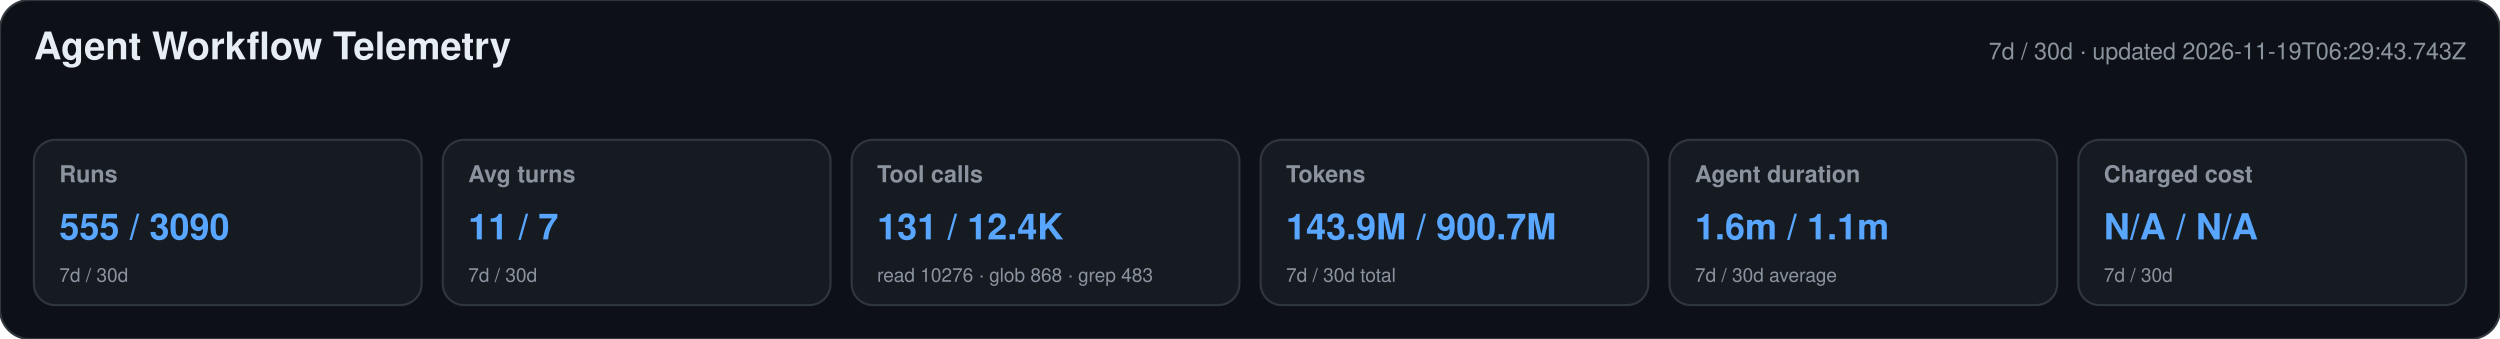
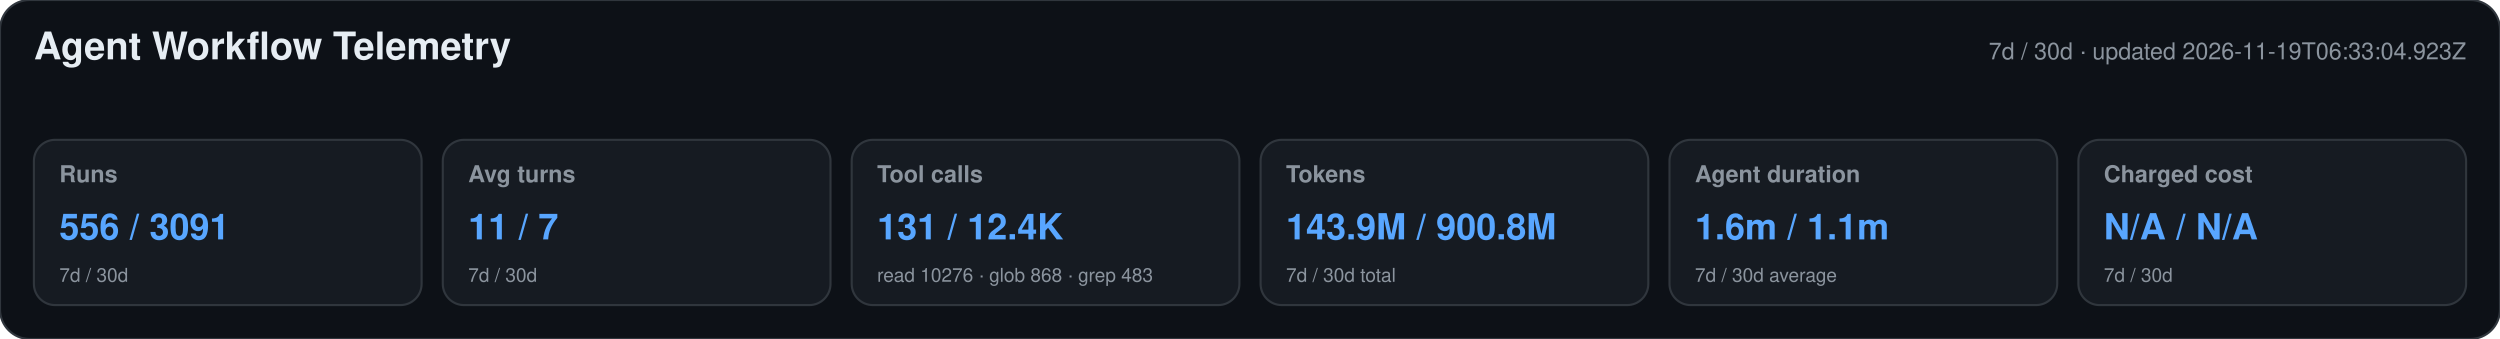
<svg xmlns="http://www.w3.org/2000/svg" width="1180" height="160" viewBox="0 0 1180 160" role="img" aria-labelledby="title desc">
  <style>text{font-family:-apple-system,BlinkMacSystemFont,"Segoe UI",Helvetica,Arial,sans-serif}.heading{font-size:18px;font-weight:650;fill:#e6edf3}.meta,.label,.secondary{fill:#8b949e}.meta,.label{font-size:11px}.label{font-weight:600}.primary{font-size:17px;font-weight:700;fill:#58a6ff}.secondary{font-size:9px}</style>
  <rect width="1180" height="160" rx="14" fill="#0d1117" stroke="#30363d" />
  <text x="16" y="28" class="heading">Agent Workflow Telemetry</text>
-   <text x="1164" y="28" text-anchor="end" class="meta">7d / 30d · updated 2026-11-19T06:29:43.743Z</text>
+   <text x="1164" y="28" text-anchor="end" class="meta">7d / 30d · updated 2026-11-19T06:33:04.923Z</text>
  <g>
    <rect x="16" y="66" width="183" height="78" rx="10" fill="#161b22" stroke="#30363d" />
    <text x="28" y="86" class="label">Runs</text>
-     <text x="28" y="113" class="primary">555 / 3090</text>
+     <text x="28" y="113" class="primary">556 / 3091</text>
    <text x="28" y="133" class="secondary">7d / 30d</text>
  </g>
  <g>
    <rect x="209" y="66" width="183" height="78" rx="10" fill="#161b22" stroke="#30363d" />
    <text x="221" y="86" class="label">Avg turns</text>
    <text x="221" y="113" class="primary">11 / 7</text>
    <text x="221" y="133" class="secondary">7d / 30d</text>
  </g>
  <g>
    <rect x="402" y="66" width="183" height="78" rx="10" fill="#161b22" stroke="#30363d" />
    <text x="414" y="86" class="label">Tool calls</text>
    <text x="414" y="113" class="primary">131 / 12.4K</text>
    <text x="414" y="133" class="secondary">read 10276 · glob 868 · grep 483</text>
  </g>
  <g>
    <rect x="595" y="66" width="183" height="78" rx="10" fill="#161b22" stroke="#30363d" />
    <text x="607" y="86" class="label">Tokens</text>
-     <text x="607" y="113" class="primary">143.9M / 900.7M</text>
+     <text x="607" y="113" class="primary">143.9M / 900.8M</text>
    <text x="607" y="133" class="secondary">7d / 30d total</text>
  </g>
  <g>
    <rect x="788" y="66" width="183" height="78" rx="10" fill="#161b22" stroke="#30363d" />
    <text x="800" y="86" class="label">Agent duration</text>
    <text x="800" y="113" class="primary">1.6m / 1.1m</text>
    <text x="800" y="133" class="secondary">7d / 30d average</text>
  </g>
  <g>
    <rect x="981" y="66" width="183" height="78" rx="10" fill="#161b22" stroke="#30363d" />
    <text x="993" y="86" class="label">Charged cost</text>
    <text x="993" y="113" class="primary">N/A / N/A</text>
    <text x="993" y="133" class="secondary">7d / 30d</text>
  </g>
</svg>
